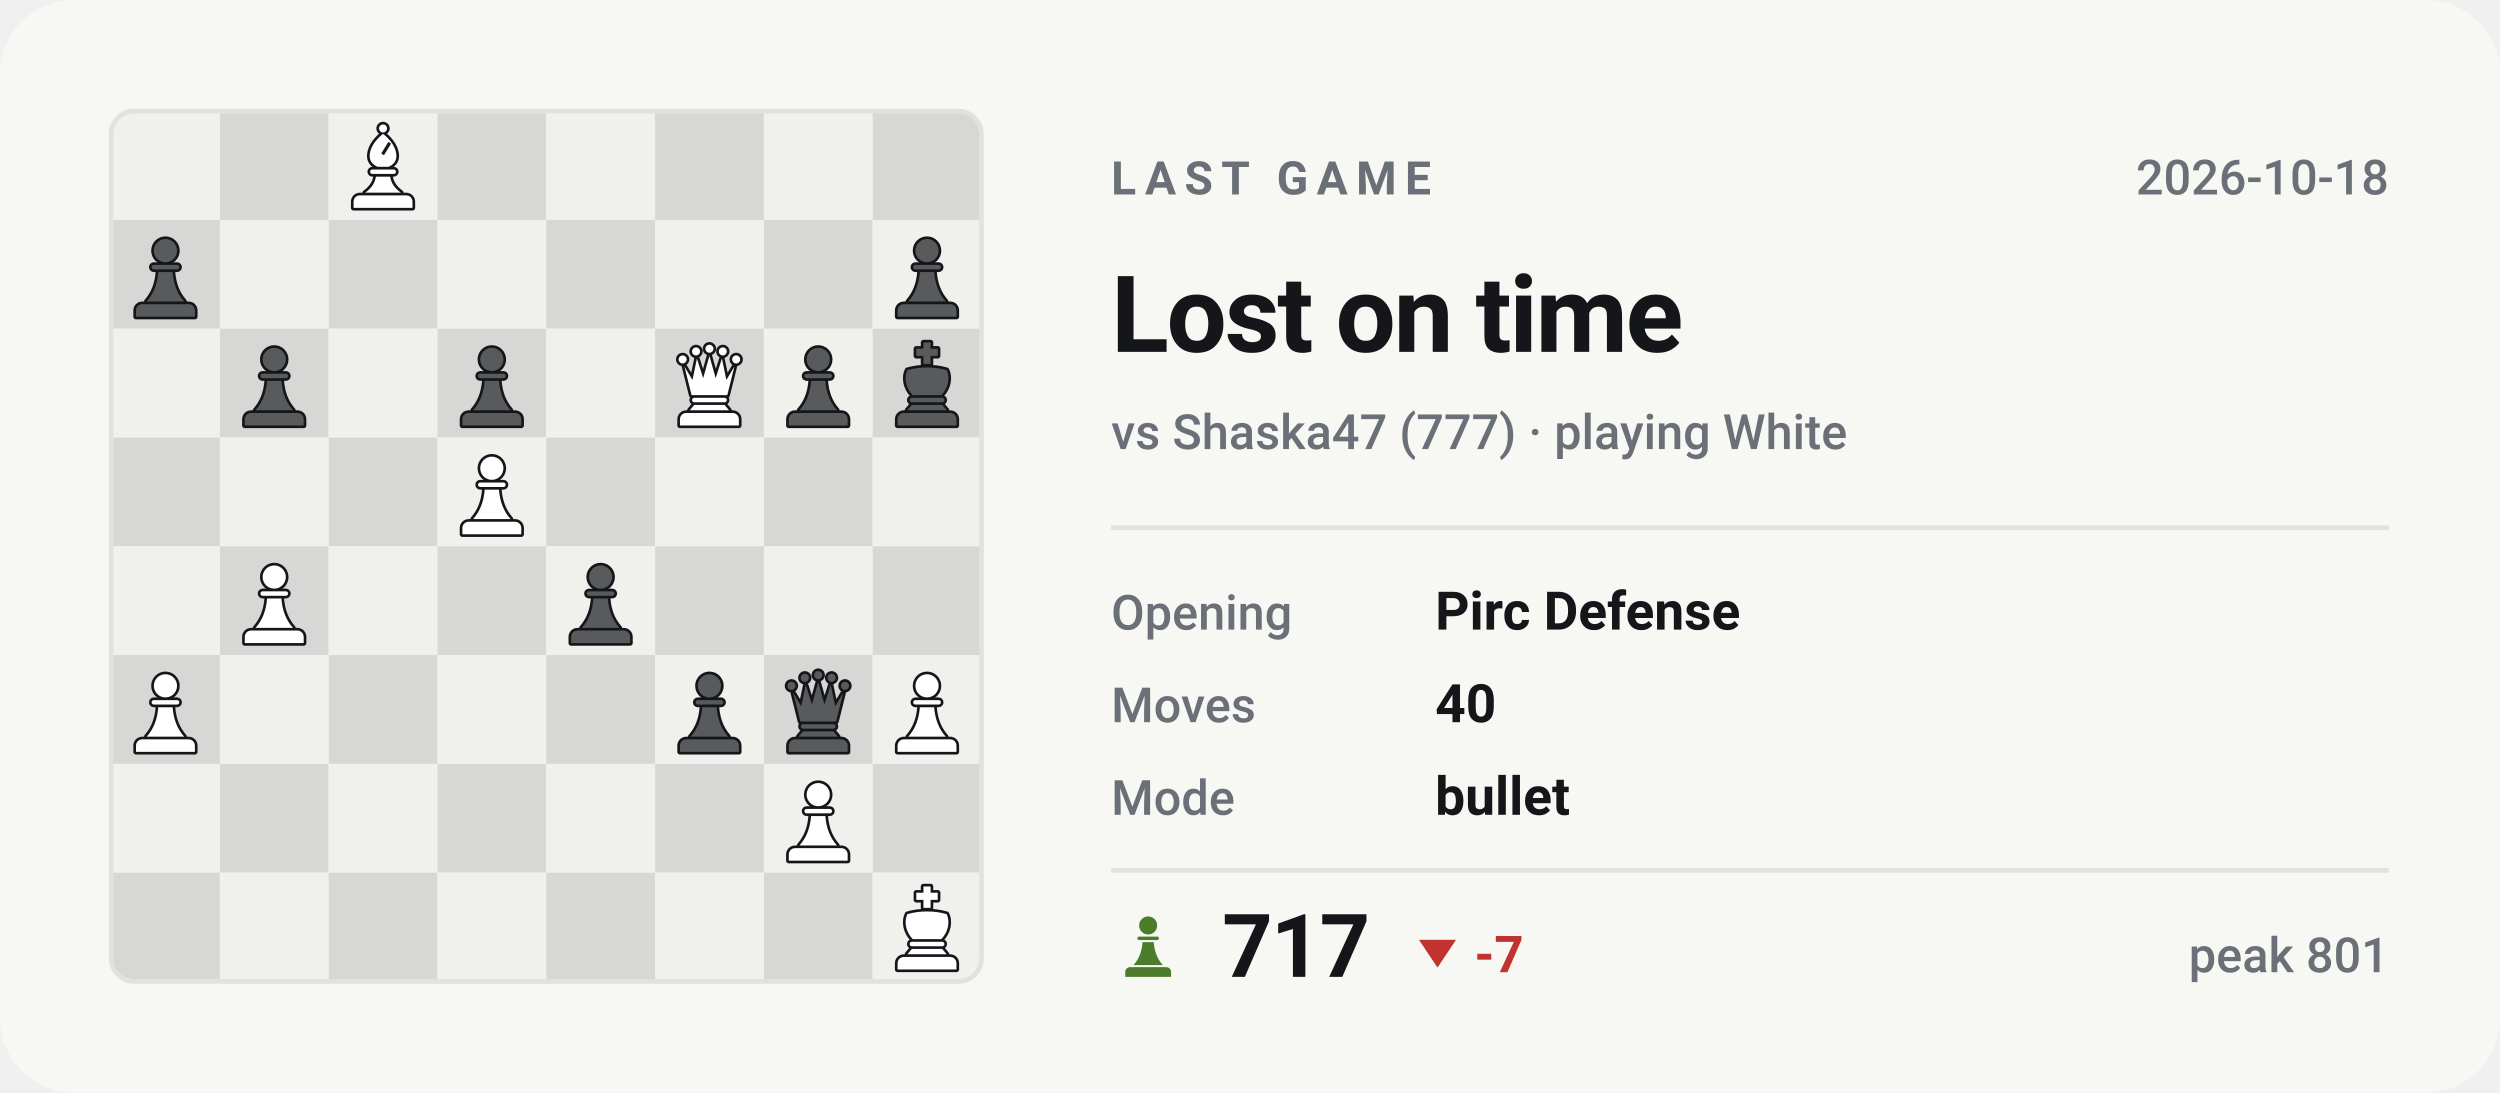
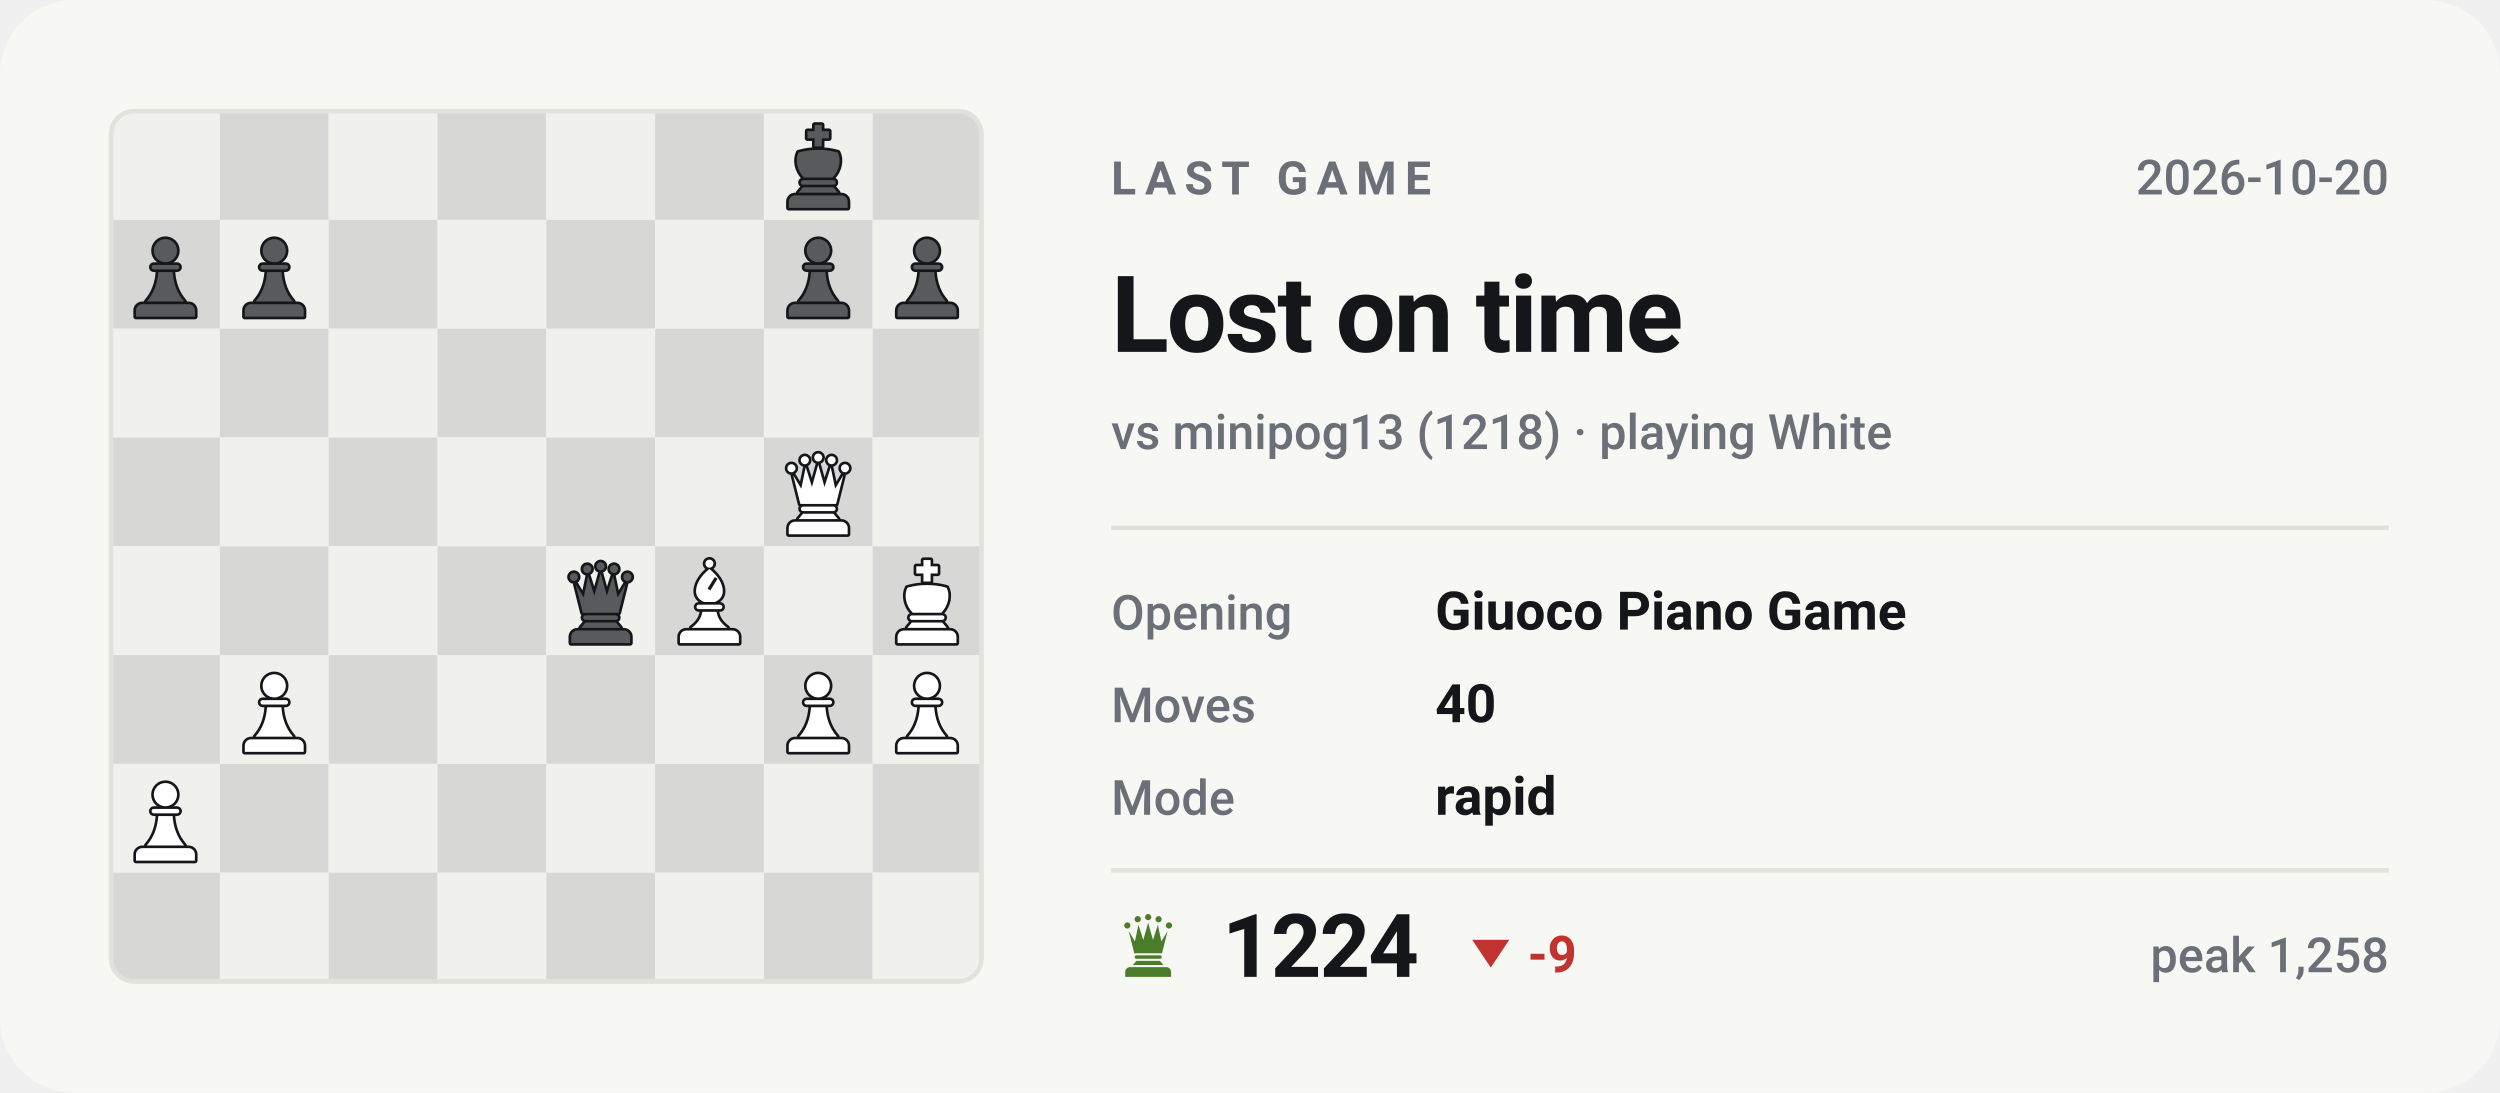
- <svg xmlns="http://www.w3.org/2000/svg" viewBox="0 0 540 236" width="540" height="236" role="img" aria-label="Last Chess.com game of bappozl: Lost on time against Shaska47">
+ <svg xmlns="http://www.w3.org/2000/svg" viewBox="0 0 540 236" width="540" height="236" role="img" aria-label="Last Chess.com game of bappozl: Lost on time against minipog13">
  <style>svg{font-family:-apple-system,BlinkMacSystemFont,'Segoe UI',Roboto,'Helvetica Neue',Arial,sans-serif}text{fill:#14161a;white-space:pre}.bg{fill:#f7f7f4}.acc{fill:#4a7c2a}.win{fill:#0d8659}.draw{fill:#7c7f85}.loss{fill:#c0332f}.lbl{font-size:10px;font-weight:600;letter-spacing:.18em;fill:#6b7078}.cap{font-size:10.5px;font-weight:500;fill:#6b7078}.num{font-family:-apple-system,BlinkMacSystemFont,'Segoe UI',Roboto,'Helvetica Neue',Arial,sans-serif;font-weight:700;letter-spacing:-.02em}.tick{font-size:9px;font-weight:500;fill:#6b7078;opacity:.75}.dl{font-size:10px;font-weight:600}.rule{stroke:#e2e2dc;stroke-width:1;fill:none}.grid{stroke:#e2e2dc;stroke-width:1;fill:none;opacity:.7}.ln{fill:none;stroke:#4a7c2a;stroke-width:2;stroke-linecap:round;stroke-linejoin:round}.ring{stroke:#f7f7f4;stroke-width:2}.hollow{fill:none;stroke-width:1.5}.sq{fill:#14161a;opacity:.035}</style>
  <rect class="bg" width="540" height="236" rx="16" />
  <clipPath id="bd">
    <rect x="24" y="24" width="188" height="188" rx="5" />
  </clipPath>
  <g clip-path="url(#bd)">
    <rect x="24.0" y="24.0" width="23.5" height="23.5" fill="#f0f0ed" />
    <rect x="47.5" y="24.0" width="23.5" height="23.5" fill="#d7d8d5" />
    <rect x="71.0" y="24.0" width="23.5" height="23.5" fill="#f0f0ed" />
    <rect x="94.5" y="24.0" width="23.5" height="23.5" fill="#d7d8d5" />
    <rect x="118.0" y="24.0" width="23.5" height="23.5" fill="#f0f0ed" />
    <rect x="141.5" y="24.0" width="23.5" height="23.5" fill="#d7d8d5" />
    <rect x="165.0" y="24.0" width="23.5" height="23.5" fill="#f0f0ed" />
    <rect x="188.5" y="24.0" width="23.5" height="23.5" fill="#d7d8d5" />
    <rect x="24.0" y="47.5" width="23.5" height="23.5" fill="#d7d8d5" />
    <rect x="47.5" y="47.5" width="23.5" height="23.5" fill="#f0f0ed" />
    <rect x="71.0" y="47.5" width="23.5" height="23.5" fill="#d7d8d5" />
    <rect x="94.5" y="47.5" width="23.5" height="23.5" fill="#f0f0ed" />
    <rect x="118.0" y="47.5" width="23.5" height="23.5" fill="#d7d8d5" />
    <rect x="141.5" y="47.5" width="23.5" height="23.5" fill="#f0f0ed" />
    <rect x="165.0" y="47.5" width="23.5" height="23.5" fill="#d7d8d5" />
    <rect x="188.5" y="47.5" width="23.5" height="23.5" fill="#f0f0ed" />
    <rect x="24.0" y="71.0" width="23.5" height="23.5" fill="#f0f0ed" />
    <rect x="47.5" y="71.0" width="23.5" height="23.5" fill="#d7d8d5" />
    <rect x="71.0" y="71.0" width="23.5" height="23.5" fill="#f0f0ed" />
    <rect x="94.5" y="71.0" width="23.5" height="23.5" fill="#d7d8d5" />
    <rect x="118.0" y="71.0" width="23.5" height="23.5" fill="#f0f0ed" />
    <rect x="141.5" y="71.0" width="23.5" height="23.5" fill="#d7d8d5" />
    <rect x="165.0" y="71.0" width="23.5" height="23.5" fill="#f0f0ed" />
    <rect x="188.5" y="71.0" width="23.5" height="23.5" fill="#d7d8d5" />
    <rect x="24.0" y="94.5" width="23.5" height="23.5" fill="#d7d8d5" />
    <rect x="47.5" y="94.5" width="23.5" height="23.5" fill="#f0f0ed" />
    <rect x="71.0" y="94.5" width="23.5" height="23.5" fill="#d7d8d5" />
    <rect x="94.5" y="94.5" width="23.5" height="23.5" fill="#f0f0ed" />
    <rect x="118.0" y="94.5" width="23.5" height="23.5" fill="#d7d8d5" />
    <rect x="141.5" y="94.5" width="23.5" height="23.5" fill="#f0f0ed" />
    <rect x="165.0" y="94.5" width="23.5" height="23.5" fill="#d7d8d5" />
    <rect x="188.5" y="94.5" width="23.5" height="23.5" fill="#f0f0ed" />
    <rect x="24.0" y="118.0" width="23.5" height="23.5" fill="#f0f0ed" />
    <rect x="47.5" y="118.0" width="23.5" height="23.5" fill="#d7d8d5" />
    <rect x="71.0" y="118.0" width="23.5" height="23.5" fill="#f0f0ed" />
    <rect x="94.5" y="118.0" width="23.5" height="23.5" fill="#d7d8d5" />
    <rect x="118.0" y="118.0" width="23.5" height="23.5" fill="#f0f0ed" />
    <rect x="141.5" y="118.0" width="23.5" height="23.5" fill="#d7d8d5" />
    <rect x="165.0" y="118.0" width="23.5" height="23.5" fill="#f0f0ed" />
    <rect x="188.5" y="118.0" width="23.5" height="23.5" fill="#d7d8d5" />
    <rect x="24.0" y="141.5" width="23.5" height="23.5" fill="#d7d8d5" />
    <rect x="47.5" y="141.5" width="23.5" height="23.5" fill="#f0f0ed" />
    <rect x="71.0" y="141.5" width="23.5" height="23.5" fill="#d7d8d5" />
    <rect x="94.5" y="141.5" width="23.5" height="23.5" fill="#f0f0ed" />
    <rect x="118.0" y="141.5" width="23.5" height="23.5" fill="#d7d8d5" />
    <rect x="141.5" y="141.5" width="23.5" height="23.5" fill="#f0f0ed" />
    <rect x="165.0" y="141.5" width="23.5" height="23.5" fill="#d7d8d5" />
    <rect x="188.5" y="141.5" width="23.5" height="23.5" fill="#f0f0ed" />
    <rect x="24.0" y="165.0" width="23.5" height="23.5" fill="#f0f0ed" />
    <rect x="47.5" y="165.0" width="23.5" height="23.5" fill="#d7d8d5" />
    <rect x="71.0" y="165.0" width="23.5" height="23.5" fill="#f0f0ed" />
    <rect x="94.5" y="165.0" width="23.5" height="23.5" fill="#d7d8d5" />
    <rect x="118.0" y="165.0" width="23.5" height="23.5" fill="#f0f0ed" />
    <rect x="141.5" y="165.0" width="23.5" height="23.5" fill="#d7d8d5" />
    <rect x="165.0" y="165.0" width="23.5" height="23.5" fill="#f0f0ed" />
    <rect x="188.5" y="165.0" width="23.5" height="23.5" fill="#d7d8d5" />
    <rect x="24.0" y="188.5" width="23.5" height="23.5" fill="#d7d8d5" />
    <rect x="47.5" y="188.5" width="23.5" height="23.5" fill="#f0f0ed" />
    <rect x="71.0" y="188.5" width="23.5" height="23.5" fill="#d7d8d5" />
    <rect x="94.5" y="188.5" width="23.5" height="23.5" fill="#f0f0ed" />
    <rect x="118.0" y="188.5" width="23.5" height="23.5" fill="#d7d8d5" />
    <rect x="141.5" y="188.5" width="23.5" height="23.5" fill="#f0f0ed" />
    <rect x="165.0" y="188.5" width="23.5" height="23.5" fill="#d7d8d5" />
    <rect x="188.5" y="188.5" width="23.5" height="23.5" fill="#f0f0ed" />
  </g>
-   <g transform="translate(73.1,26.4) scale(0.1927)">
-     <g fill="#14161a" stroke="#14161a" stroke-width="6" stroke-linejoin="round">
-       <circle cx="50" cy="7" r="4.5" />
-       <path fill-rule="evenodd" d="M50 13C60 21 65 30 65 38c0 6-4 10-9 12H44c-5-2-9-6-9-12 0-8 5-17 15-25zM56 22l3 2-8 13-3-2z" />
-       <path d="M38 53h24a2.5 2.5 0 0 1 0 5H38a2.5 2.5 0 0 1 0-5z" />
-       <path d="M42 61h16c1 7 5 13 12 18H30c7-5 11-11 12-18z" />
-       <path d="M24 82h52a7 7 0 0 1 7 7v7H17v-7a7 7 0 0 1 7-7z" />
-     </g>
-     <g fill="#ffffff">
-       <circle cx="50" cy="7" r="4.5" />
-       <path fill-rule="evenodd" d="M50 13C60 21 65 30 65 38c0 6-4 10-9 12H44c-5-2-9-6-9-12 0-8 5-17 15-25zM56 22l3 2-8 13-3-2z" />
-       <path d="M38 53h24a2.5 2.5 0 0 1 0 5H38a2.5 2.5 0 0 1 0-5z" />
-       <path d="M42 61h16c1 7 5 13 12 18H30c7-5 11-11 12-18z" />
+   <g transform="translate(167.1,26.4) scale(0.1927)">
+     <g fill="#14161a" stroke="#14161a" stroke-width="6" stroke-linejoin="round">
+       <path d="M46 3h8v7h8v8h-8v9h-8v-9h-8v-8h8z" />
+       <path d="M28 34c7-2 14-3 22-3s15 1 22 3c4 8 2 20-6 28H34c-8-8-10-20-6-28z" />
+       <path d="M33 65h34a2.5 2.5 0 0 1 0 5H33a2.5 2.5 0 0 1 0-5z" />
+       <path d="M33 73h34l5 6H28z" />
+       <path d="M24 82h52a7 7 0 0 1 7 7v7H17v-7a7 7 0 0 1 7-7z" />
+     </g>
+     <g fill="#585a5b">
+       <path d="M46 3h8v7h8v8h-8v9h-8v-9h-8v-8h8z" />
+       <path d="M28 34c7-2 14-3 22-3s15 1 22 3c4 8 2 20-6 28H34c-8-8-10-20-6-28z" />
+       <path d="M33 65h34a2.5 2.5 0 0 1 0 5H33a2.5 2.5 0 0 1 0-5z" />
+       <path d="M33 73h34l5 6H28z" />
      <path d="M24 82h52a7 7 0 0 1 7 7v7H17v-7a7 7 0 0 1 7-7z" />
    </g>
  </g>
  <g transform="translate(26.1,49.9) scale(0.1927)">
    <g fill="#14161a" stroke="#14161a" stroke-width="6" stroke-linejoin="round">
      <circle cx="50" cy="22" r="13" />
      <path d="M37 38h26a2.5 2.5 0 0 1 0 5H37a2.5 2.5 0 0 1 0-5z" />
      <path d="M42 46h16c1 13 5 24 13 33H29c8-9 12-20 13-33z" />
      <path d="M24 82h52a7 7 0 0 1 7 7v7H17v-7a7 7 0 0 1 7-7z" />
    </g>
    <g fill="#585a5b">
      <circle cx="50" cy="22" r="13" />
      <path d="M37 38h26a2.5 2.5 0 0 1 0 5H37a2.5 2.5 0 0 1 0-5z" />
      <path d="M42 46h16c1 13 5 24 13 33H29c8-9 12-20 13-33z" />
      <path d="M24 82h52a7 7 0 0 1 7 7v7H17v-7a7 7 0 0 1 7-7z" />
    </g>
  </g>
+   <g transform="translate(49.6,49.9) scale(0.1927)">
+     <g fill="#14161a" stroke="#14161a" stroke-width="6" stroke-linejoin="round">
+       <circle cx="50" cy="22" r="13" />
+       <path d="M37 38h26a2.5 2.5 0 0 1 0 5H37a2.5 2.5 0 0 1 0-5z" />
+       <path d="M42 46h16c1 13 5 24 13 33H29c8-9 12-20 13-33z" />
+       <path d="M24 82h52a7 7 0 0 1 7 7v7H17v-7a7 7 0 0 1 7-7z" />
+     </g>
+     <g fill="#585a5b">
+       <circle cx="50" cy="22" r="13" />
+       <path d="M37 38h26a2.5 2.5 0 0 1 0 5H37a2.5 2.5 0 0 1 0-5z" />
+       <path d="M42 46h16c1 13 5 24 13 33H29c8-9 12-20 13-33z" />
+       <path d="M24 82h52a7 7 0 0 1 7 7v7H17v-7a7 7 0 0 1 7-7z" />
+     </g>
+   </g>
+   <g transform="translate(167.1,49.9) scale(0.1927)">
+     <g fill="#14161a" stroke="#14161a" stroke-width="6" stroke-linejoin="round">
+       <circle cx="50" cy="22" r="13" />
+       <path d="M37 38h26a2.5 2.5 0 0 1 0 5H37a2.5 2.5 0 0 1 0-5z" />
+       <path d="M42 46h16c1 13 5 24 13 33H29c8-9 12-20 13-33z" />
+       <path d="M24 82h52a7 7 0 0 1 7 7v7H17v-7a7 7 0 0 1 7-7z" />
+     </g>
+     <g fill="#585a5b">
+       <circle cx="50" cy="22" r="13" />
+       <path d="M37 38h26a2.5 2.5 0 0 1 0 5H37a2.5 2.5 0 0 1 0-5z" />
+       <path d="M42 46h16c1 13 5 24 13 33H29c8-9 12-20 13-33z" />
+       <path d="M24 82h52a7 7 0 0 1 7 7v7H17v-7a7 7 0 0 1 7-7z" />
+     </g>
+   </g>
  <g transform="translate(190.6,49.9) scale(0.1927)">
    <g fill="#14161a" stroke="#14161a" stroke-width="6" stroke-linejoin="round">
      <circle cx="50" cy="22" r="13" />
      <path d="M37 38h26a2.5 2.5 0 0 1 0 5H37a2.5 2.5 0 0 1 0-5z" />
      <path d="M42 46h16c1 13 5 24 13 33H29c8-9 12-20 13-33z" />
      <path d="M24 82h52a7 7 0 0 1 7 7v7H17v-7a7 7 0 0 1 7-7z" />
    </g>
    <g fill="#585a5b">
      <circle cx="50" cy="22" r="13" />
      <path d="M37 38h26a2.5 2.5 0 0 1 0 5H37a2.5 2.5 0 0 1 0-5z" />
      <path d="M42 46h16c1 13 5 24 13 33H29c8-9 12-20 13-33z" />
      <path d="M24 82h52a7 7 0 0 1 7 7v7H17v-7a7 7 0 0 1 7-7z" />
    </g>
  </g>
-   <g transform="translate(49.6,73.4) scale(0.1927)">
-     <g fill="#14161a" stroke="#14161a" stroke-width="6" stroke-linejoin="round">
-       <circle cx="50" cy="22" r="13" />
-       <path d="M37 38h26a2.5 2.5 0 0 1 0 5H37a2.5 2.5 0 0 1 0-5z" />
-       <path d="M42 46h16c1 13 5 24 13 33H29c8-9 12-20 13-33z" />
-       <path d="M24 82h52a7 7 0 0 1 7 7v7H17v-7a7 7 0 0 1 7-7z" />
-     </g>
-     <g fill="#585a5b">
-       <circle cx="50" cy="22" r="13" />
-       <path d="M37 38h26a2.5 2.5 0 0 1 0 5H37a2.5 2.5 0 0 1 0-5z" />
-       <path d="M42 46h16c1 13 5 24 13 33H29c8-9 12-20 13-33z" />
-       <path d="M24 82h52a7 7 0 0 1 7 7v7H17v-7a7 7 0 0 1 7-7z" />
-     </g>
-   </g>
-   <g transform="translate(96.6,73.4) scale(0.1927)">
-     <g fill="#14161a" stroke="#14161a" stroke-width="6" stroke-linejoin="round">
-       <circle cx="50" cy="22" r="13" />
-       <path d="M37 38h26a2.5 2.5 0 0 1 0 5H37a2.5 2.5 0 0 1 0-5z" />
-       <path d="M42 46h16c1 13 5 24 13 33H29c8-9 12-20 13-33z" />
-       <path d="M24 82h52a7 7 0 0 1 7 7v7H17v-7a7 7 0 0 1 7-7z" />
-     </g>
-     <g fill="#585a5b">
-       <circle cx="50" cy="22" r="13" />
-       <path d="M37 38h26a2.5 2.5 0 0 1 0 5H37a2.5 2.5 0 0 1 0-5z" />
-       <path d="M42 46h16c1 13 5 24 13 33H29c8-9 12-20 13-33z" />
-       <path d="M24 82h52a7 7 0 0 1 7 7v7H17v-7a7 7 0 0 1 7-7z" />
-     </g>
-   </g>
-   <g transform="translate(143.6,73.4) scale(0.1927)">
+   <g transform="translate(167.1,96.9) scale(0.1927)">
    <g fill="#14161a" stroke="#14161a" stroke-width="6" stroke-linejoin="round">
      <circle cx="20" cy="22" r="4.5" />
      <circle cx="35" cy="13" r="4.5" />
      <circle cx="50" cy="10" r="4.5" />
      <circle cx="65" cy="13" r="4.5" />
      <circle cx="80" cy="22" r="4.5" />
      <path d="M30 62L22 30L31 45L36 21L43 43L50 18L57 43L64 21L69 45L78 30L70 62z" />
      <path d="M33 65h34a2.5 2.5 0 0 1 0 5H33a2.5 2.5 0 0 1 0-5z" />
      <path d="M33 73h34l5 6H28z" />
      <path d="M24 82h52a7 7 0 0 1 7 7v7H17v-7a7 7 0 0 1 7-7z" />
    </g>
    <g fill="#ffffff">
      <circle cx="20" cy="22" r="4.5" />
      <circle cx="35" cy="13" r="4.5" />
      <circle cx="50" cy="10" r="4.5" />
      <circle cx="65" cy="13" r="4.5" />
      <circle cx="80" cy="22" r="4.5" />
      <path d="M30 62L22 30L31 45L36 21L43 43L50 18L57 43L64 21L69 45L78 30L70 62z" />
      <path d="M33 65h34a2.5 2.5 0 0 1 0 5H33a2.5 2.5 0 0 1 0-5z" />
      <path d="M33 73h34l5 6H28z" />
      <path d="M24 82h52a7 7 0 0 1 7 7v7H17v-7a7 7 0 0 1 7-7z" />
    </g>
  </g>
-   <g transform="translate(167.1,73.4) scale(0.1927)">
-     <g fill="#14161a" stroke="#14161a" stroke-width="6" stroke-linejoin="round">
-       <circle cx="50" cy="22" r="13" />
-       <path d="M37 38h26a2.5 2.5 0 0 1 0 5H37a2.5 2.5 0 0 1 0-5z" />
-       <path d="M42 46h16c1 13 5 24 13 33H29c8-9 12-20 13-33z" />
-       <path d="M24 82h52a7 7 0 0 1 7 7v7H17v-7a7 7 0 0 1 7-7z" />
-     </g>
-     <g fill="#585a5b">
-       <circle cx="50" cy="22" r="13" />
-       <path d="M37 38h26a2.5 2.5 0 0 1 0 5H37a2.5 2.5 0 0 1 0-5z" />
-       <path d="M42 46h16c1 13 5 24 13 33H29c8-9 12-20 13-33z" />
-       <path d="M24 82h52a7 7 0 0 1 7 7v7H17v-7a7 7 0 0 1 7-7z" />
-     </g>
-   </g>
-   <g transform="translate(190.6,73.4) scale(0.1927)">
-     <g fill="#14161a" stroke="#14161a" stroke-width="6" stroke-linejoin="round">
-       <path d="M46 3h8v7h8v8h-8v9h-8v-9h-8v-8h8z" />
-       <path d="M28 34c7-2 14-3 22-3s15 1 22 3c4 8 2 20-6 28H34c-8-8-10-20-6-28z" />
-       <path d="M33 65h34a2.5 2.5 0 0 1 0 5H33a2.5 2.5 0 0 1 0-5z" />
-       <path d="M33 73h34l5 6H28z" />
-       <path d="M24 82h52a7 7 0 0 1 7 7v7H17v-7a7 7 0 0 1 7-7z" />
-     </g>
-     <g fill="#585a5b">
-       <path d="M46 3h8v7h8v8h-8v9h-8v-9h-8v-8h8z" />
-       <path d="M28 34c7-2 14-3 22-3s15 1 22 3c4 8 2 20-6 28H34c-8-8-10-20-6-28z" />
-       <path d="M33 65h34a2.5 2.5 0 0 1 0 5H33a2.5 2.5 0 0 1 0-5z" />
-       <path d="M33 73h34l5 6H28z" />
-       <path d="M24 82h52a7 7 0 0 1 7 7v7H17v-7a7 7 0 0 1 7-7z" />
-     </g>
-   </g>
-   <g transform="translate(96.6,96.9) scale(0.1927)">
-     <g fill="#14161a" stroke="#14161a" stroke-width="6" stroke-linejoin="round">
-       <circle cx="50" cy="22" r="13" />
-       <path d="M37 38h26a2.5 2.5 0 0 1 0 5H37a2.5 2.5 0 0 1 0-5z" />
-       <path d="M42 46h16c1 13 5 24 13 33H29c8-9 12-20 13-33z" />
-       <path d="M24 82h52a7 7 0 0 1 7 7v7H17v-7a7 7 0 0 1 7-7z" />
-     </g>
-     <g fill="#ffffff">
-       <circle cx="50" cy="22" r="13" />
-       <path d="M37 38h26a2.5 2.5 0 0 1 0 5H37a2.5 2.5 0 0 1 0-5z" />
-       <path d="M42 46h16c1 13 5 24 13 33H29c8-9 12-20 13-33z" />
-       <path d="M24 82h52a7 7 0 0 1 7 7v7H17v-7a7 7 0 0 1 7-7z" />
-     </g>
-   </g>
-   <g transform="translate(49.6,120.4) scale(0.1927)">
-     <g fill="#14161a" stroke="#14161a" stroke-width="6" stroke-linejoin="round">
-       <circle cx="50" cy="22" r="13" />
-       <path d="M37 38h26a2.5 2.5 0 0 1 0 5H37a2.5 2.5 0 0 1 0-5z" />
-       <path d="M42 46h16c1 13 5 24 13 33H29c8-9 12-20 13-33z" />
-       <path d="M24 82h52a7 7 0 0 1 7 7v7H17v-7a7 7 0 0 1 7-7z" />
-     </g>
-     <g fill="#ffffff">
-       <circle cx="50" cy="22" r="13" />
-       <path d="M37 38h26a2.5 2.5 0 0 1 0 5H37a2.5 2.5 0 0 1 0-5z" />
-       <path d="M42 46h16c1 13 5 24 13 33H29c8-9 12-20 13-33z" />
-       <path d="M24 82h52a7 7 0 0 1 7 7v7H17v-7a7 7 0 0 1 7-7z" />
-     </g>
-   </g>
  <g transform="translate(120.1,120.4) scale(0.1927)">
-     <g fill="#14161a" stroke="#14161a" stroke-width="6" stroke-linejoin="round">
-       <circle cx="50" cy="22" r="13" />
-       <path d="M37 38h26a2.5 2.5 0 0 1 0 5H37a2.5 2.5 0 0 1 0-5z" />
-       <path d="M42 46h16c1 13 5 24 13 33H29c8-9 12-20 13-33z" />
-       <path d="M24 82h52a7 7 0 0 1 7 7v7H17v-7a7 7 0 0 1 7-7z" />
-     </g>
-     <g fill="#585a5b">
-       <circle cx="50" cy="22" r="13" />
-       <path d="M37 38h26a2.5 2.5 0 0 1 0 5H37a2.5 2.5 0 0 1 0-5z" />
-       <path d="M42 46h16c1 13 5 24 13 33H29c8-9 12-20 13-33z" />
-       <path d="M24 82h52a7 7 0 0 1 7 7v7H17v-7a7 7 0 0 1 7-7z" />
-     </g>
-   </g>
-   <g transform="translate(26.1,143.9) scale(0.1927)">
-     <g fill="#14161a" stroke="#14161a" stroke-width="6" stroke-linejoin="round">
-       <circle cx="50" cy="22" r="13" />
-       <path d="M37 38h26a2.5 2.5 0 0 1 0 5H37a2.5 2.5 0 0 1 0-5z" />
-       <path d="M42 46h16c1 13 5 24 13 33H29c8-9 12-20 13-33z" />
-       <path d="M24 82h52a7 7 0 0 1 7 7v7H17v-7a7 7 0 0 1 7-7z" />
-     </g>
-     <g fill="#ffffff">
-       <circle cx="50" cy="22" r="13" />
-       <path d="M37 38h26a2.5 2.5 0 0 1 0 5H37a2.5 2.5 0 0 1 0-5z" />
-       <path d="M42 46h16c1 13 5 24 13 33H29c8-9 12-20 13-33z" />
-       <path d="M24 82h52a7 7 0 0 1 7 7v7H17v-7a7 7 0 0 1 7-7z" />
-     </g>
-   </g>
-   <g transform="translate(143.6,143.9) scale(0.1927)">
-     <g fill="#14161a" stroke="#14161a" stroke-width="6" stroke-linejoin="round">
-       <circle cx="50" cy="22" r="13" />
-       <path d="M37 38h26a2.5 2.5 0 0 1 0 5H37a2.5 2.5 0 0 1 0-5z" />
-       <path d="M42 46h16c1 13 5 24 13 33H29c8-9 12-20 13-33z" />
-       <path d="M24 82h52a7 7 0 0 1 7 7v7H17v-7a7 7 0 0 1 7-7z" />
-     </g>
-     <g fill="#585a5b">
-       <circle cx="50" cy="22" r="13" />
-       <path d="M37 38h26a2.5 2.5 0 0 1 0 5H37a2.5 2.5 0 0 1 0-5z" />
-       <path d="M42 46h16c1 13 5 24 13 33H29c8-9 12-20 13-33z" />
-       <path d="M24 82h52a7 7 0 0 1 7 7v7H17v-7a7 7 0 0 1 7-7z" />
-     </g>
-   </g>
-   <g transform="translate(167.1,143.9) scale(0.1927)">
    <g fill="#14161a" stroke="#14161a" stroke-width="6" stroke-linejoin="round">
      <circle cx="20" cy="22" r="4.5" />
      <circle cx="35" cy="13" r="4.5" />
      <circle cx="50" cy="10" r="4.5" />
      <circle cx="65" cy="13" r="4.5" />
      <circle cx="80" cy="22" r="4.5" />
      <path d="M30 62L22 30L31 45L36 21L43 43L50 18L57 43L64 21L69 45L78 30L70 62z" />
      <path d="M33 65h34a2.5 2.5 0 0 1 0 5H33a2.5 2.5 0 0 1 0-5z" />
      <path d="M33 73h34l5 6H28z" />
      <path d="M24 82h52a7 7 0 0 1 7 7v7H17v-7a7 7 0 0 1 7-7z" />
    </g>
    <g fill="#585a5b">
      <circle cx="20" cy="22" r="4.5" />
      <circle cx="35" cy="13" r="4.5" />
      <circle cx="50" cy="10" r="4.5" />
      <circle cx="65" cy="13" r="4.5" />
      <circle cx="80" cy="22" r="4.5" />
      <path d="M30 62L22 30L31 45L36 21L43 43L50 18L57 43L64 21L69 45L78 30L70 62z" />
      <path d="M33 65h34a2.5 2.5 0 0 1 0 5H33a2.5 2.5 0 0 1 0-5z" />
      <path d="M33 73h34l5 6H28z" />
      <path d="M24 82h52a7 7 0 0 1 7 7v7H17v-7a7 7 0 0 1 7-7z" />
    </g>
  </g>
-   <g transform="translate(190.6,143.9) scale(0.1927)">
-     <g fill="#14161a" stroke="#14161a" stroke-width="6" stroke-linejoin="round">
-       <circle cx="50" cy="22" r="13" />
-       <path d="M37 38h26a2.5 2.5 0 0 1 0 5H37a2.5 2.5 0 0 1 0-5z" />
-       <path d="M42 46h16c1 13 5 24 13 33H29c8-9 12-20 13-33z" />
-       <path d="M24 82h52a7 7 0 0 1 7 7v7H17v-7a7 7 0 0 1 7-7z" />
-     </g>
-     <g fill="#ffffff">
-       <circle cx="50" cy="22" r="13" />
-       <path d="M37 38h26a2.5 2.5 0 0 1 0 5H37a2.5 2.5 0 0 1 0-5z" />
-       <path d="M42 46h16c1 13 5 24 13 33H29c8-9 12-20 13-33z" />
-       <path d="M24 82h52a7 7 0 0 1 7 7v7H17v-7a7 7 0 0 1 7-7z" />
-     </g>
-   </g>
-   <g transform="translate(167.1,167.4) scale(0.1927)">
-     <g fill="#14161a" stroke="#14161a" stroke-width="6" stroke-linejoin="round">
-       <circle cx="50" cy="22" r="13" />
-       <path d="M37 38h26a2.5 2.5 0 0 1 0 5H37a2.5 2.5 0 0 1 0-5z" />
-       <path d="M42 46h16c1 13 5 24 13 33H29c8-9 12-20 13-33z" />
-       <path d="M24 82h52a7 7 0 0 1 7 7v7H17v-7a7 7 0 0 1 7-7z" />
-     </g>
-     <g fill="#ffffff">
-       <circle cx="50" cy="22" r="13" />
-       <path d="M37 38h26a2.5 2.5 0 0 1 0 5H37a2.5 2.5 0 0 1 0-5z" />
-       <path d="M42 46h16c1 13 5 24 13 33H29c8-9 12-20 13-33z" />
-       <path d="M24 82h52a7 7 0 0 1 7 7v7H17v-7a7 7 0 0 1 7-7z" />
-     </g>
-   </g>
-   <g transform="translate(190.6,190.9) scale(0.1927)">
+   <g transform="translate(143.6,120.4) scale(0.1927)">
+     <g fill="#14161a" stroke="#14161a" stroke-width="6" stroke-linejoin="round">
+       <circle cx="50" cy="7" r="4.5" />
+       <path fill-rule="evenodd" d="M50 13C60 21 65 30 65 38c0 6-4 10-9 12H44c-5-2-9-6-9-12 0-8 5-17 15-25zM56 22l3 2-8 13-3-2z" />
+       <path d="M38 53h24a2.5 2.5 0 0 1 0 5H38a2.5 2.5 0 0 1 0-5z" />
+       <path d="M42 61h16c1 7 5 13 12 18H30c7-5 11-11 12-18z" />
+       <path d="M24 82h52a7 7 0 0 1 7 7v7H17v-7a7 7 0 0 1 7-7z" />
+     </g>
+     <g fill="#ffffff">
+       <circle cx="50" cy="7" r="4.5" />
+       <path fill-rule="evenodd" d="M50 13C60 21 65 30 65 38c0 6-4 10-9 12H44c-5-2-9-6-9-12 0-8 5-17 15-25zM56 22l3 2-8 13-3-2z" />
+       <path d="M38 53h24a2.5 2.5 0 0 1 0 5H38a2.5 2.5 0 0 1 0-5z" />
+       <path d="M42 61h16c1 7 5 13 12 18H30c7-5 11-11 12-18z" />
+       <path d="M24 82h52a7 7 0 0 1 7 7v7H17v-7a7 7 0 0 1 7-7z" />
+     </g>
+   </g>
+   <g transform="translate(190.6,120.4) scale(0.1927)">
    <g fill="#14161a" stroke="#14161a" stroke-width="6" stroke-linejoin="round">
      <path d="M46 3h8v7h8v8h-8v9h-8v-9h-8v-8h8z" />
      <path d="M28 34c7-2 14-3 22-3s15 1 22 3c4 8 2 20-6 28H34c-8-8-10-20-6-28z" />
      <path d="M33 65h34a2.5 2.5 0 0 1 0 5H33a2.5 2.5 0 0 1 0-5z" />
      <path d="M33 73h34l5 6H28z" />
      <path d="M24 82h52a7 7 0 0 1 7 7v7H17v-7a7 7 0 0 1 7-7z" />
    </g>
    <g fill="#ffffff">
      <path d="M46 3h8v7h8v8h-8v9h-8v-9h-8v-8h8z" />
      <path d="M28 34c7-2 14-3 22-3s15 1 22 3c4 8 2 20-6 28H34c-8-8-10-20-6-28z" />
      <path d="M33 65h34a2.5 2.5 0 0 1 0 5H33a2.5 2.5 0 0 1 0-5z" />
      <path d="M33 73h34l5 6H28z" />
      <path d="M24 82h52a7 7 0 0 1 7 7v7H17v-7a7 7 0 0 1 7-7z" />
    </g>
  </g>
+   <g transform="translate(49.6,143.9) scale(0.1927)">
+     <g fill="#14161a" stroke="#14161a" stroke-width="6" stroke-linejoin="round">
+       <circle cx="50" cy="22" r="13" />
+       <path d="M37 38h26a2.5 2.5 0 0 1 0 5H37a2.5 2.5 0 0 1 0-5z" />
+       <path d="M42 46h16c1 13 5 24 13 33H29c8-9 12-20 13-33z" />
+       <path d="M24 82h52a7 7 0 0 1 7 7v7H17v-7a7 7 0 0 1 7-7z" />
+     </g>
+     <g fill="#ffffff">
+       <circle cx="50" cy="22" r="13" />
+       <path d="M37 38h26a2.5 2.5 0 0 1 0 5H37a2.5 2.5 0 0 1 0-5z" />
+       <path d="M42 46h16c1 13 5 24 13 33H29c8-9 12-20 13-33z" />
+       <path d="M24 82h52a7 7 0 0 1 7 7v7H17v-7a7 7 0 0 1 7-7z" />
+     </g>
+   </g>
+   <g transform="translate(167.1,143.9) scale(0.1927)">
+     <g fill="#14161a" stroke="#14161a" stroke-width="6" stroke-linejoin="round">
+       <circle cx="50" cy="22" r="13" />
+       <path d="M37 38h26a2.5 2.5 0 0 1 0 5H37a2.5 2.5 0 0 1 0-5z" />
+       <path d="M42 46h16c1 13 5 24 13 33H29c8-9 12-20 13-33z" />
+       <path d="M24 82h52a7 7 0 0 1 7 7v7H17v-7a7 7 0 0 1 7-7z" />
+     </g>
+     <g fill="#ffffff">
+       <circle cx="50" cy="22" r="13" />
+       <path d="M37 38h26a2.5 2.5 0 0 1 0 5H37a2.5 2.5 0 0 1 0-5z" />
+       <path d="M42 46h16c1 13 5 24 13 33H29c8-9 12-20 13-33z" />
+       <path d="M24 82h52a7 7 0 0 1 7 7v7H17v-7a7 7 0 0 1 7-7z" />
+     </g>
+   </g>
+   <g transform="translate(190.6,143.9) scale(0.1927)">
+     <g fill="#14161a" stroke="#14161a" stroke-width="6" stroke-linejoin="round">
+       <circle cx="50" cy="22" r="13" />
+       <path d="M37 38h26a2.5 2.5 0 0 1 0 5H37a2.5 2.5 0 0 1 0-5z" />
+       <path d="M42 46h16c1 13 5 24 13 33H29c8-9 12-20 13-33z" />
+       <path d="M24 82h52a7 7 0 0 1 7 7v7H17v-7a7 7 0 0 1 7-7z" />
+     </g>
+     <g fill="#ffffff">
+       <circle cx="50" cy="22" r="13" />
+       <path d="M37 38h26a2.5 2.5 0 0 1 0 5H37a2.5 2.5 0 0 1 0-5z" />
+       <path d="M42 46h16c1 13 5 24 13 33H29c8-9 12-20 13-33z" />
+       <path d="M24 82h52a7 7 0 0 1 7 7v7H17v-7a7 7 0 0 1 7-7z" />
+     </g>
+   </g>
+   <g transform="translate(26.1,167.4) scale(0.1927)">
+     <g fill="#14161a" stroke="#14161a" stroke-width="6" stroke-linejoin="round">
+       <circle cx="50" cy="22" r="13" />
+       <path d="M37 38h26a2.5 2.5 0 0 1 0 5H37a2.5 2.5 0 0 1 0-5z" />
+       <path d="M42 46h16c1 13 5 24 13 33H29c8-9 12-20 13-33z" />
+       <path d="M24 82h52a7 7 0 0 1 7 7v7H17v-7a7 7 0 0 1 7-7z" />
+     </g>
+     <g fill="#ffffff">
+       <circle cx="50" cy="22" r="13" />
+       <path d="M37 38h26a2.5 2.5 0 0 1 0 5H37a2.5 2.5 0 0 1 0-5z" />
+       <path d="M42 46h16c1 13 5 24 13 33H29c8-9 12-20 13-33z" />
+       <path d="M24 82h52a7 7 0 0 1 7 7v7H17v-7a7 7 0 0 1 7-7z" />
+     </g>
+   </g>
  <rect x="24" y="24" width="188" height="188" rx="5" fill="none" stroke="#e2e2dc" />
  <text class="lbl" x="240" y="42">LAST GAME</text>
-   <text class="cap" x="516" y="42" text-anchor="end">2026-10-18</text>
+   <text class="cap" x="516" y="42" text-anchor="end">2026-10-20</text>
  <text class="num" x="240" y="76" style="font-size:23px">Lost on time</text>
-   <text class="cap" x="240" y="97">vs Shaska47 (777) · playing White</text>
+   <text class="cap" x="240" y="97">vs minipog13 (1218) · playing White</text>
  <line class="rule" x1="240" y1="114" x2="516" y2="114" />
  <text class="cap" x="240" y="136">Opening</text>
-   <text x="310" y="136" style="font-size:11.5px;font-weight:600">Pirc Defense</text>
+   <text x="310" y="136" style="font-size:11.5px;font-weight:600">Giuoco Piano Game</text>
  <text class="cap" x="240" y="156">Moves</text>
  <text x="310" y="156" style="font-size:11.5px;font-weight:600">40</text>
  <text class="cap" x="240" y="176">Mode</text>
-   <text x="310" y="176" style="font-size:11.5px;font-weight:600">bullet</text>
+   <text x="310" y="176" style="font-size:11.5px;font-weight:600">rapid</text>
  <line class="rule" x1="240" y1="188" x2="516" y2="188" />
  <g class="acc" transform="translate(240.5,196.6) scale(0.15)">
-     <circle cx="50" cy="22" r="13" />
-     <path d="M37 38h26a2.5 2.5 0 0 1 0 5H37a2.5 2.5 0 0 1 0-5z" />
-     <path d="M42 46h16c1 13 5 24 13 33H29c8-9 12-20 13-33z" />
+     <circle cx="20" cy="22" r="4.5" />
+     <circle cx="35" cy="13" r="4.5" />
+     <circle cx="50" cy="10" r="4.5" />
+     <circle cx="65" cy="13" r="4.5" />
+     <circle cx="80" cy="22" r="4.5" />
+     <path d="M30 62L22 30L31 45L36 21L43 43L50 18L57 43L64 21L69 45L78 30L70 62z" />
+     <path d="M33 65h34a2.5 2.5 0 0 1 0 5H33a2.5 2.5 0 0 1 0-5z" />
+     <path d="M33 73h34l5 6H28z" />
    <path d="M24 82h52a7 7 0 0 1 7 7v7H17v-7a7 7 0 0 1 7-7z" />
  </g>
-   <text class="num" x="264" y="211" style="font-size:19px">717</text>
-   <path fill="#c0332f" d="M310.5 209L314.5 203H306.5Z" />
-   <text class="dl" x="318.5" y="210" style="fill:#c0332f;font-size:11px">-7</text>
-   <text class="cap" x="516" y="210" text-anchor="end">peak 801</text>
+   <text class="num" x="264" y="211" style="font-size:19px">1224</text>
+   <path fill="#c0332f" d="M322 209L326 203H318Z" />
+   <text class="dl" x="330" y="210" style="fill:#c0332f;font-size:11px">-9</text>
+   <text class="cap" x="516" y="210" text-anchor="end">peak 1,258</text>
</svg>
